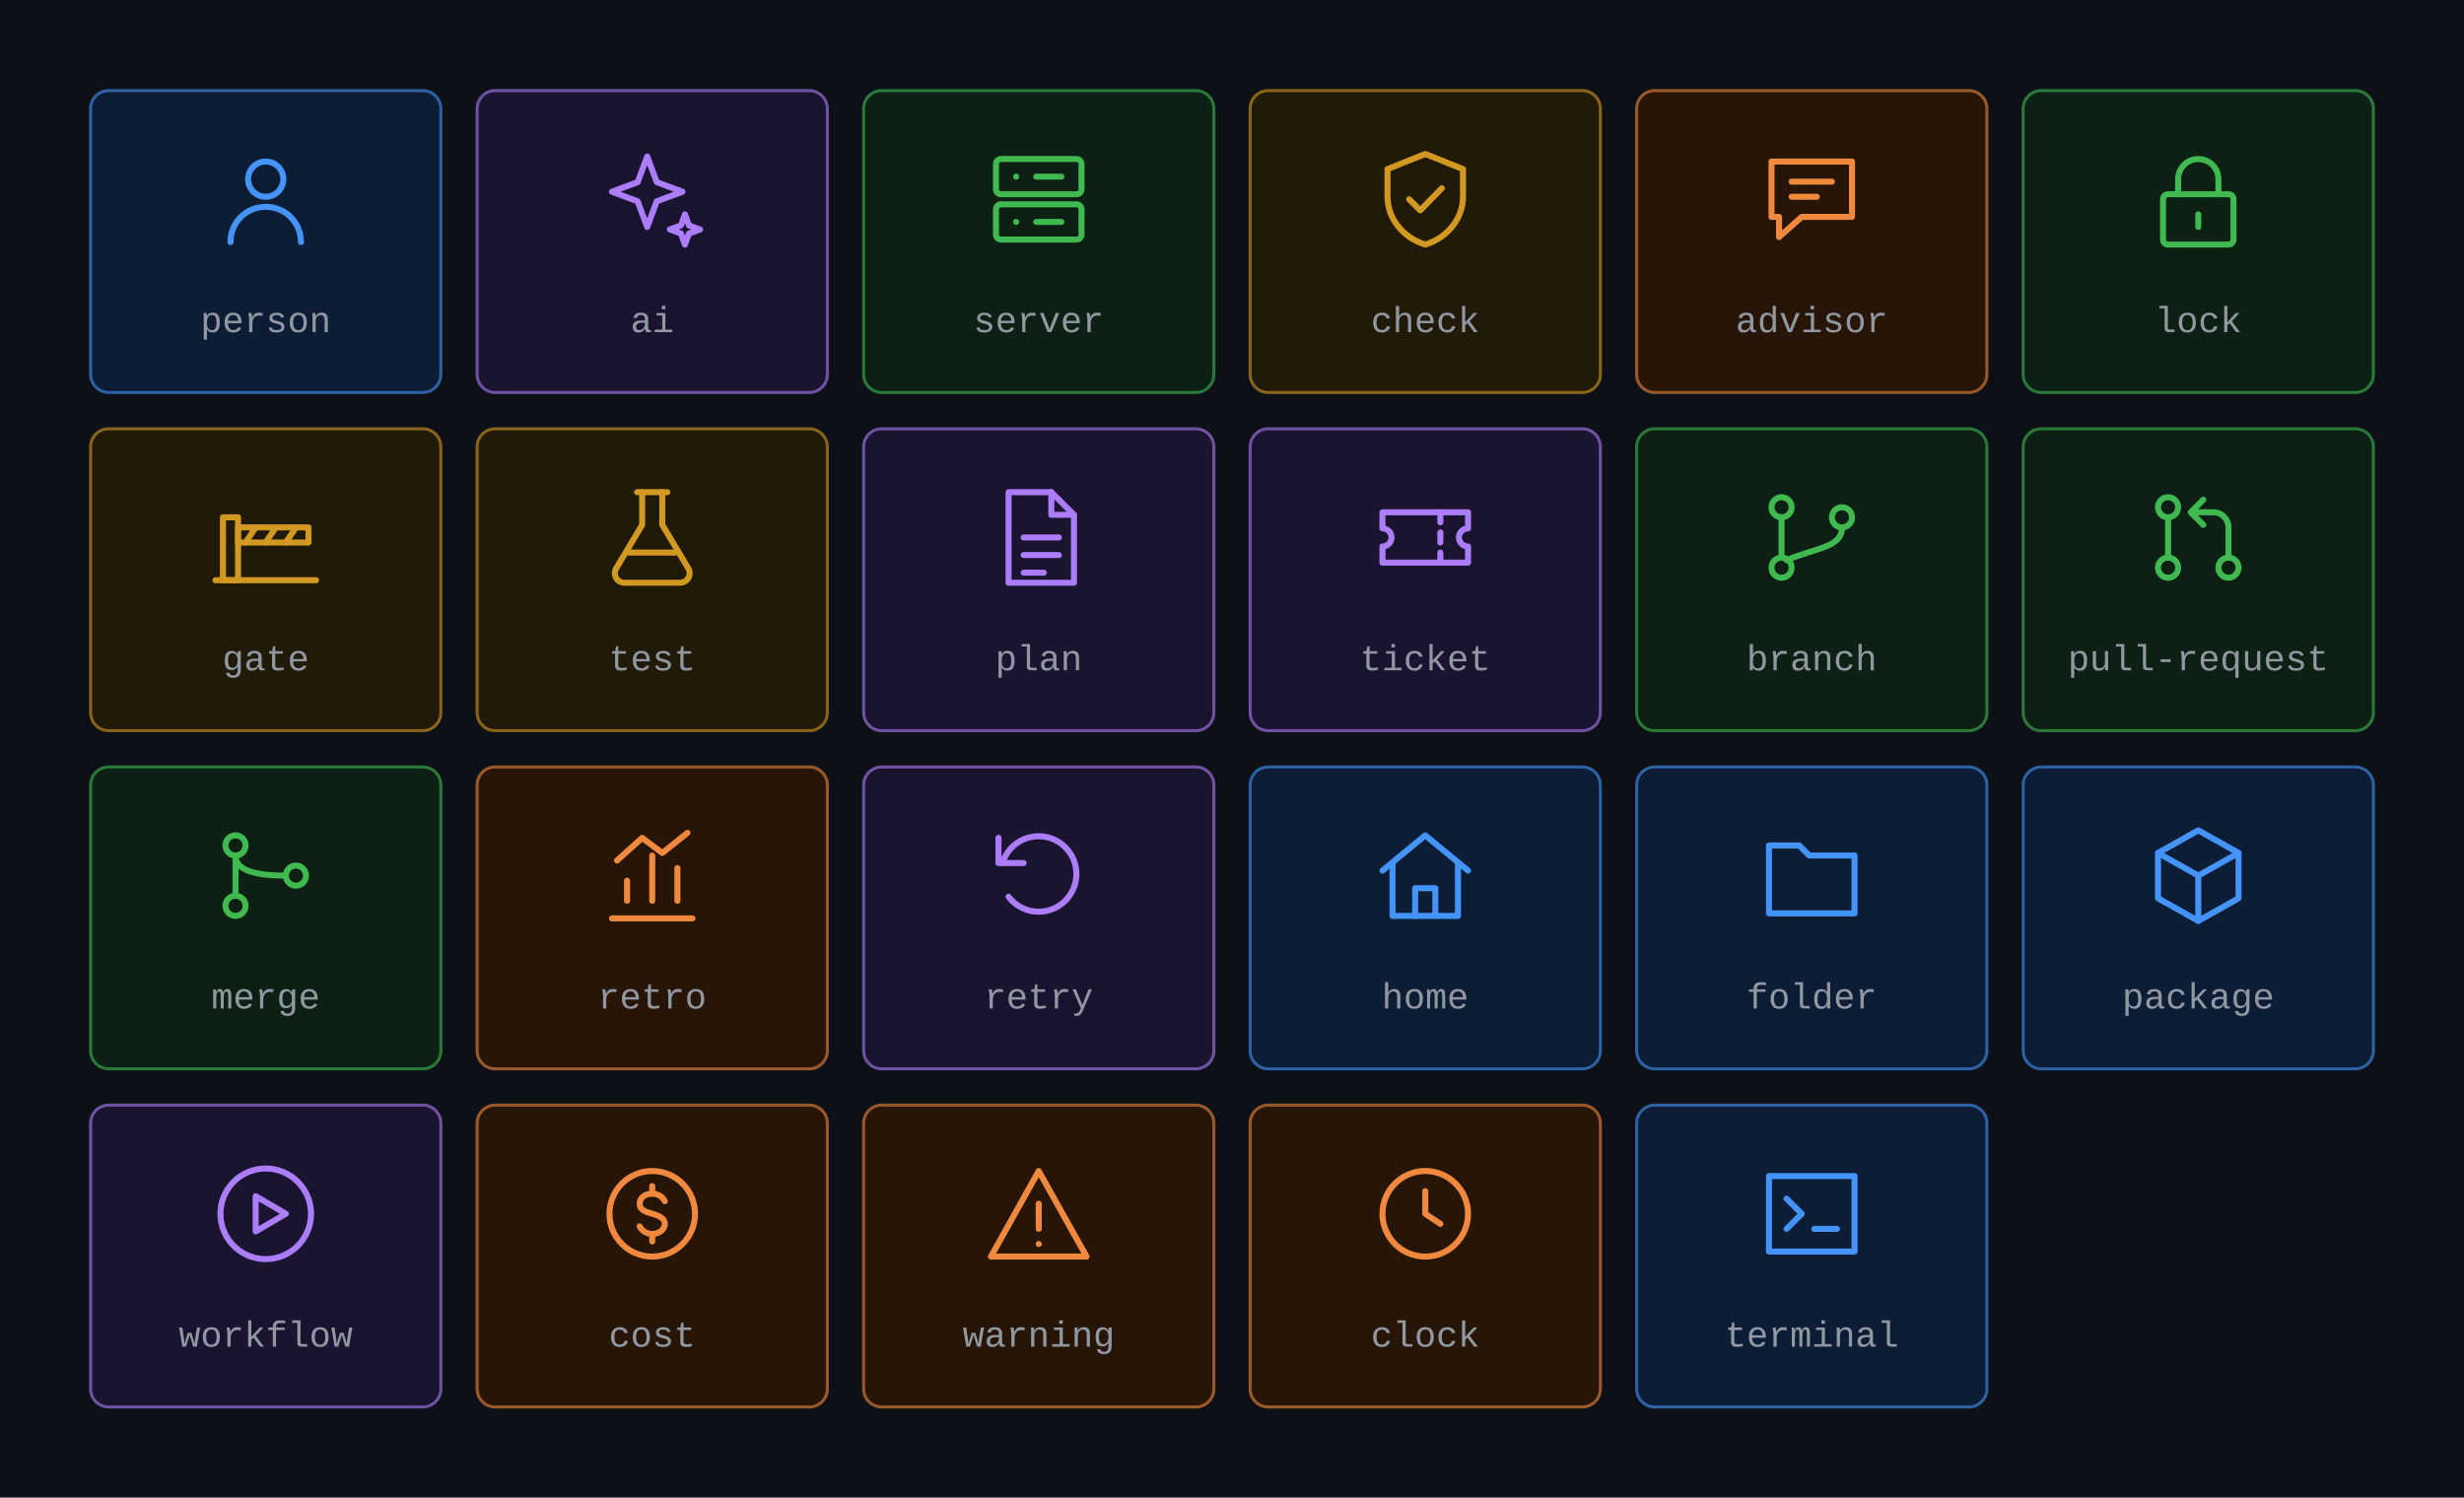
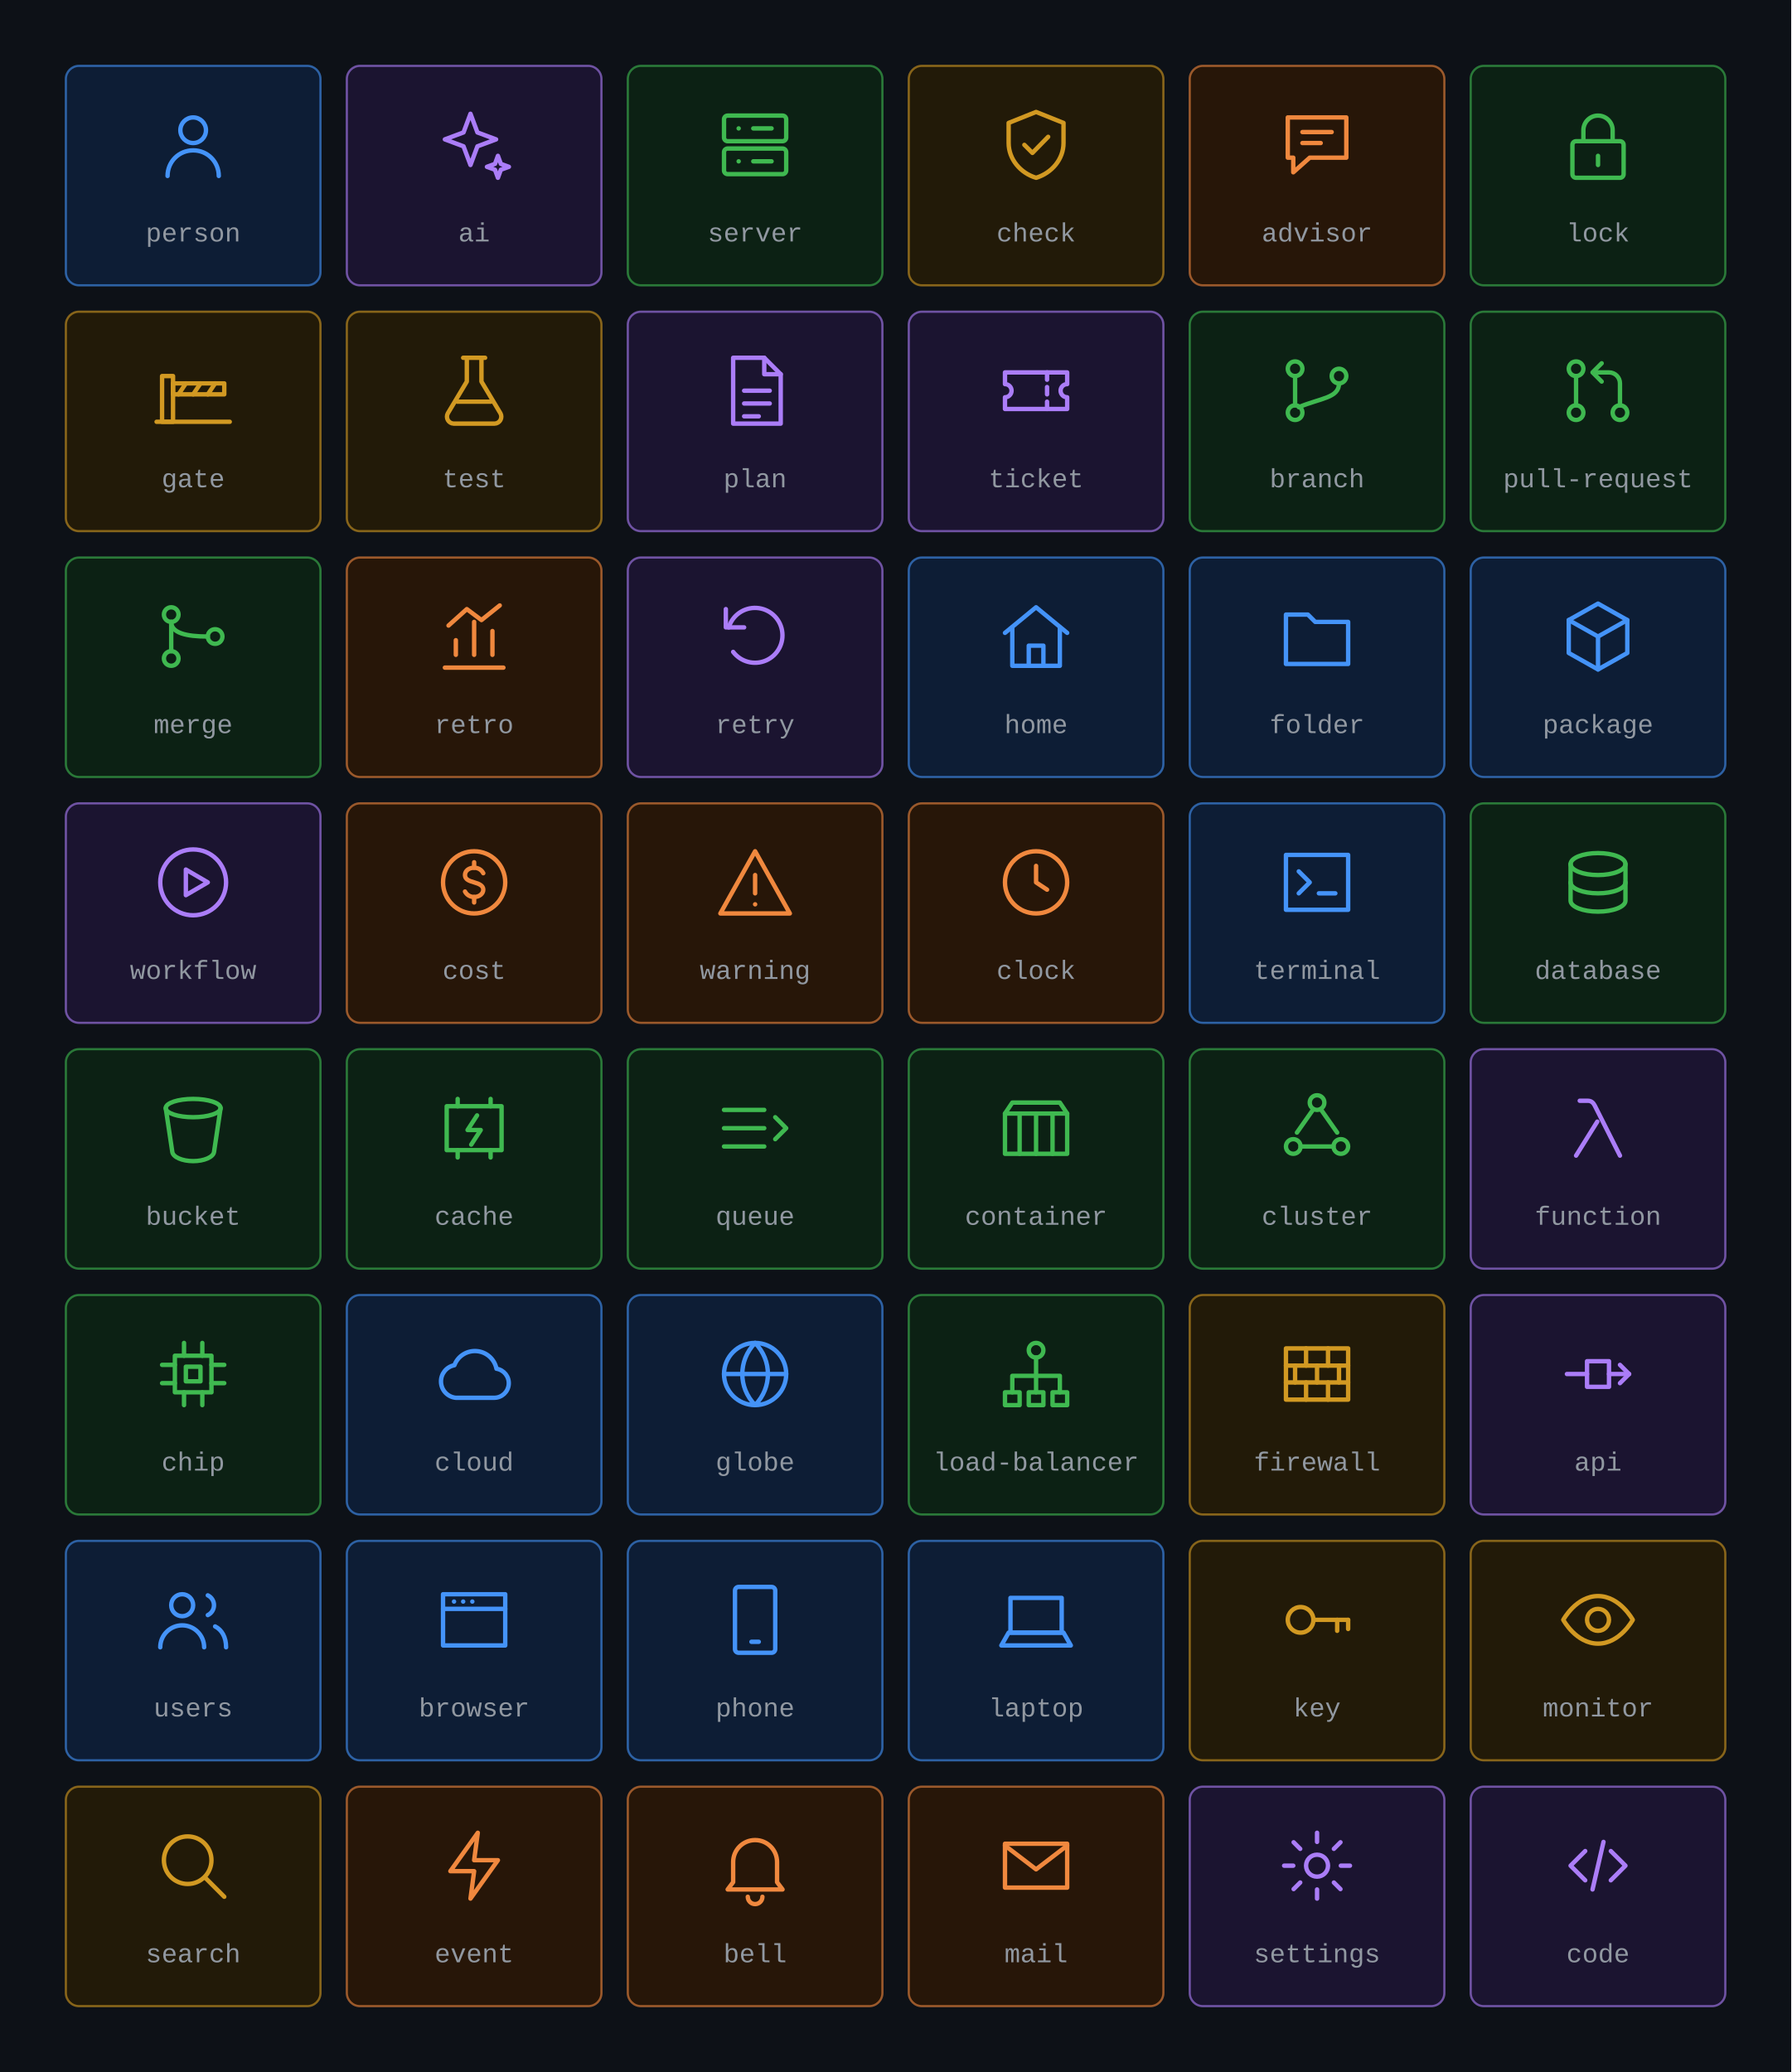
- <svg xmlns="http://www.w3.org/2000/svg" viewBox="0 0 816 496" width="816" height="496" role="img" aria-labelledby="title desc" font-family="ui-monospace, SFMono-Regular, 'JetBrains Mono', 'Cascadia Mono', Menlo, Consolas, 'Liberation Mono', monospace">
-   <rect width="816" height="496" fill="#0d1117" />
+ <svg xmlns="http://www.w3.org/2000/svg" viewBox="0 0 816 944" width="816" height="944" role="img" aria-labelledby="title desc" font-family="ui-monospace, SFMono-Regular, 'JetBrains Mono', 'Cascadia Mono', Menlo, Consolas, 'Liberation Mono', monospace">
+   <rect width="816" height="944" fill="#0d1117" />
  <rect x="30" y="30" width="116" height="100" rx="6" fill="#0d1d35" stroke="#4493f8" stroke-opacity="0.6" />
  <g transform="translate(68.0,46.0) scale(1.6667)" fill="none" stroke="#4493f8" stroke-width="1.20" stroke-linecap="round" stroke-linejoin="round">
    <path d="M12 4.5a3.5 3.5 0 1 0 0 7a3.5 3.5 0 1 0 0-7z" />
    <path d="M5 20.5c0-3.9 3.1-7 7-7s7 3.1 7 7" />
  </g>
  <text x="88.0" y="110" text-anchor="middle" font-size="12" fill="#9198a1">person</text>
  <rect x="158" y="30" width="116" height="100" rx="6" fill="#1b1430" stroke="#ab7df8" stroke-opacity="0.6" />
  <g transform="translate(196.0,46.0) scale(1.6667)" fill="none" stroke="#ab7df8" stroke-width="1.20" stroke-linecap="round" stroke-linejoin="round">
    <path d="M11 3.5l1.9 5.1L18 10.5l-5.1 1.9L11 17.5l-1.9-5.1L4 10.5l5.1-1.9z" />
    <path d="M18.5 15l.8 2.2l2.2.8l-2.2.8l-.8 2.2l-.8-2.2l-2.2-.8l2.2-.8z" />
  </g>
  <text x="216.0" y="110" text-anchor="middle" font-size="12" fill="#9198a1">ai</text>
  <rect x="286" y="30" width="116" height="100" rx="6" fill="#0c2114" stroke="#3fb950" stroke-opacity="0.6" />
  <g transform="translate(324.0,46.0) scale(1.6667)" fill="none" stroke="#3fb950" stroke-width="1.20" stroke-linecap="round" stroke-linejoin="round">
    <path d="M4.5 4h15a1 1 0 0 1 1 1v5a1 1 0 0 1-1 1h-15a1 1 0 0 1-1-1V5a1 1 0 0 1 1-1z" />
    <path d="M4.5 13h15a1 1 0 0 1 1 1v5a1 1 0 0 1-1 1h-15a1 1 0 0 1-1-1v-5a1 1 0 0 1 1-1z" />
    <path d="M7.5 7.5h.01M7.5 16.5h.01M11.5 7.5h5M11.5 16.5h5" />
  </g>
  <text x="344.0" y="110" text-anchor="middle" font-size="12" fill="#9198a1">server</text>
  <rect x="414" y="30" width="116" height="100" rx="6" fill="#221a08" stroke="#d29922" stroke-opacity="0.6" />
  <g transform="translate(452.0,46.0) scale(1.6667)" fill="none" stroke="#d29922" stroke-width="1.20" stroke-linecap="round" stroke-linejoin="round">
    <path d="M12 3l7.5 3v5.5c0 4.4-3.2 8.2-7.5 9.5c-4.3-1.3-7.5-5.1-7.5-9.5V6z" />
    <path d="M8.8 12l2.2 2.2l4.3-4.4" />
  </g>
  <text x="472.0" y="110" text-anchor="middle" font-size="12" fill="#9198a1">check</text>
  <rect x="542" y="30" width="116" height="100" rx="6" fill="#271608" stroke="#f0883e" stroke-opacity="0.6" />
  <g transform="translate(580.0,46.0) scale(1.6667)" fill="none" stroke="#f0883e" stroke-width="1.20" stroke-linecap="round" stroke-linejoin="round">
    <path d="M4 4.5h16v11H10l-4.5 4v-4H4z" />
    <path d="M8 8.5h8M8 11.5h5" />
  </g>
  <text x="600.0" y="110" text-anchor="middle" font-size="12" fill="#9198a1">advisor</text>
  <rect x="670" y="30" width="116" height="100" rx="6" fill="#0c2114" stroke="#3fb950" stroke-opacity="0.6" />
  <g transform="translate(708.0,46.0) scale(1.6667)" fill="none" stroke="#3fb950" stroke-width="1.20" stroke-linecap="round" stroke-linejoin="round">
    <path d="M6 11h12a1 1 0 0 1 1 1v8a1 1 0 0 1-1 1H6a1 1 0 0 1-1-1v-8a1 1 0 0 1 1-1z" />
    <path d="M8 11V8a4 4 0 0 1 8 0v3" />
    <path d="M12 15v2.5" />
  </g>
  <text x="728.0" y="110" text-anchor="middle" font-size="12" fill="#9198a1">lock</text>
  <rect x="30" y="142" width="116" height="100" rx="6" fill="#221a08" stroke="#d29922" stroke-opacity="0.6" />
  <g transform="translate(68.0,158.0) scale(1.6667)" fill="none" stroke="#d29922" stroke-width="1.20" stroke-linecap="round" stroke-linejoin="round">
    <path d="M3.5 8h3v12.5h-3z" />
    <path d="M6.5 10h14v3h-14z" />
    <path d="M10 10l-2 3M14 10l-2 3M18 10l-2 3" />
    <path d="M2 20.5h20" />
  </g>
  <text x="88.0" y="222" text-anchor="middle" font-size="12" fill="#9198a1">gate</text>
  <rect x="158" y="142" width="116" height="100" rx="6" fill="#221a08" stroke="#d29922" stroke-opacity="0.6" />
  <g transform="translate(196.0,158.0) scale(1.6667)" fill="none" stroke="#d29922" stroke-width="1.20" stroke-linecap="round" stroke-linejoin="round">
    <path d="M9 3h6" />
    <path d="M10 3v6.5l-5.2 8.7A1.9 1.9 0 0 0 6.4 21h11.2a1.9 1.9 0 0 0 1.6-2.8L14 9.5V3" />
    <path d="M7.4 15h9.2" />
  </g>
  <text x="216.0" y="222" text-anchor="middle" font-size="12" fill="#9198a1">test</text>
  <rect x="286" y="142" width="116" height="100" rx="6" fill="#1b1430" stroke="#ab7df8" stroke-opacity="0.6" />
  <g transform="translate(324.0,158.0) scale(1.6667)" fill="none" stroke="#ab7df8" stroke-width="1.20" stroke-linecap="round" stroke-linejoin="round">
    <path d="M6 3h8.5L19 7.5V21H6z" />
    <path d="M14.5 3v4.5H19" />
    <path d="M9 12h7M9 15.5h7M9 19h4" />
  </g>
  <text x="344.0" y="222" text-anchor="middle" font-size="12" fill="#9198a1">plan</text>
  <rect x="414" y="142" width="116" height="100" rx="6" fill="#1b1430" stroke="#ab7df8" stroke-opacity="0.6" />
  <g transform="translate(452.0,158.0) scale(1.6667)" fill="none" stroke="#ab7df8" stroke-width="1.20" stroke-linecap="round" stroke-linejoin="round">
    <path d="M3.5 7h17v3.2a1.8 1.8 0 0 0 0 3.6V17h-17v-3.2a1.8 1.8 0 0 0 0-3.6z" />
    <path d="M15 7v2M15 11v2M15 15v2" />
  </g>
  <text x="472.0" y="222" text-anchor="middle" font-size="12" fill="#9198a1">ticket</text>
  <rect x="542" y="142" width="116" height="100" rx="6" fill="#0c2114" stroke="#3fb950" stroke-opacity="0.6" />
  <g transform="translate(580.0,158.0) scale(1.6667)" fill="none" stroke="#3fb950" stroke-width="1.20" stroke-linecap="round" stroke-linejoin="round">
    <path d="M6 4a2 2 0 1 0 0 4a2 2 0 1 0 0-4z" />
    <path d="M6 16a2 2 0 1 0 0 4a2 2 0 1 0 0-4z" />
    <path d="M18 6a2 2 0 1 0 0 4a2 2 0 1 0 0-4z" />
    <path d="M6 8v8" />
    <path d="M18 10c0 4-5 4-11 6.5" />
  </g>
  <text x="600.0" y="222" text-anchor="middle" font-size="12" fill="#9198a1">branch</text>
  <rect x="670" y="142" width="116" height="100" rx="6" fill="#0c2114" stroke="#3fb950" stroke-opacity="0.6" />
  <g transform="translate(708.0,158.0) scale(1.6667)" fill="none" stroke="#3fb950" stroke-width="1.20" stroke-linecap="round" stroke-linejoin="round">
    <path d="M6 4a2 2 0 1 0 0 4a2 2 0 1 0 0-4z" />
    <path d="M6 16a2 2 0 1 0 0 4a2 2 0 1 0 0-4z" />
    <path d="M18 16a2 2 0 1 0 0 4a2 2 0 1 0 0-4z" />
    <path d="M6 8v8" />
    <path d="M18 16v-6a3 3 0 0 0-3-3h-4" />
    <path d="M13 4.5L10.5 7L13 9.5" />
  </g>
  <text x="728.0" y="222" text-anchor="middle" font-size="12" fill="#9198a1">pull-request</text>
  <rect x="30" y="254" width="116" height="100" rx="6" fill="#0c2114" stroke="#3fb950" stroke-opacity="0.6" />
  <g transform="translate(68.0,270.0) scale(1.6667)" fill="none" stroke="#3fb950" stroke-width="1.20" stroke-linecap="round" stroke-linejoin="round">
    <path d="M6 4a2 2 0 1 0 0 4a2 2 0 1 0 0-4z" />
    <path d="M6 16a2 2 0 1 0 0 4a2 2 0 1 0 0-4z" />
    <path d="M18 10a2 2 0 1 0 0 4a2 2 0 1 0 0-4z" />
    <path d="M6 8v8" />
    <path d="M6 8c0 3 4 4 10 4" />
  </g>
  <text x="88.0" y="334" text-anchor="middle" font-size="12" fill="#9198a1">merge</text>
  <rect x="158" y="254" width="116" height="100" rx="6" fill="#271608" stroke="#f0883e" stroke-opacity="0.6" />
  <g transform="translate(196.0,270.0) scale(1.6667)" fill="none" stroke="#f0883e" stroke-width="1.20" stroke-linecap="round" stroke-linejoin="round">
    <path d="M4 20.5h16" />
    <path d="M7 17v-4M12 17V8M17 17v-6.5" />
    <path d="M5 9l5-4.5l4 3l5-4" />
  </g>
  <text x="216.0" y="334" text-anchor="middle" font-size="12" fill="#9198a1">retro</text>
  <rect x="286" y="254" width="116" height="100" rx="6" fill="#1b1430" stroke="#ab7df8" stroke-opacity="0.6" />
  <g transform="translate(324.0,270.0) scale(1.6667)" fill="none" stroke="#ab7df8" stroke-width="1.20" stroke-linecap="round" stroke-linejoin="round">
    <path d="M4 4.5v5h5" />
    <path d="M4.8 9.5A7.5 7.5 0 1 1 6 16.2" />
  </g>
  <text x="344.0" y="334" text-anchor="middle" font-size="12" fill="#9198a1">retry</text>
  <rect x="414" y="254" width="116" height="100" rx="6" fill="#0d1d35" stroke="#4493f8" stroke-opacity="0.6" />
  <g transform="translate(452.0,270.0) scale(1.6667)" fill="none" stroke="#4493f8" stroke-width="1.20" stroke-linecap="round" stroke-linejoin="round">
    <path d="M3.5 11L12 4l8.5 7" />
    <path d="M5.5 9.5V20h13V9.5" />
    <path d="M10 20v-5.5h4V20" />
  </g>
  <text x="472.0" y="334" text-anchor="middle" font-size="12" fill="#9198a1">home</text>
  <rect x="542" y="254" width="116" height="100" rx="6" fill="#0d1d35" stroke="#4493f8" stroke-opacity="0.6" />
  <g transform="translate(580.0,270.0) scale(1.6667)" fill="none" stroke="#4493f8" stroke-width="1.20" stroke-linecap="round" stroke-linejoin="round">
    <path d="M3.5 6h6l2 2h9v11.5h-17z" />
  </g>
  <text x="600.0" y="334" text-anchor="middle" font-size="12" fill="#9198a1">folder</text>
  <rect x="670" y="254" width="116" height="100" rx="6" fill="#0d1d35" stroke="#4493f8" stroke-opacity="0.6" />
  <g transform="translate(708.0,270.0) scale(1.6667)" fill="none" stroke="#4493f8" stroke-width="1.20" stroke-linecap="round" stroke-linejoin="round">
    <path d="M12 3l8 4.5v9L12 21l-8-4.5v-9z" />
    <path d="M4 7.5l8 4.5l8-4.5" />
    <path d="M12 12v9" />
  </g>
  <text x="728.0" y="334" text-anchor="middle" font-size="12" fill="#9198a1">package</text>
  <rect x="30" y="366" width="116" height="100" rx="6" fill="#1b1430" stroke="#ab7df8" stroke-opacity="0.6" />
  <g transform="translate(68.0,382.0) scale(1.6667)" fill="none" stroke="#ab7df8" stroke-width="1.20" stroke-linecap="round" stroke-linejoin="round">
    <path d="M12 3a9 9 0 1 0 0 18a9 9 0 1 0 0-18z" />
    <path d="M10 8.5v7l6-3.5z" />
  </g>
  <text x="88.0" y="446" text-anchor="middle" font-size="12" fill="#9198a1">workflow</text>
  <rect x="158" y="366" width="116" height="100" rx="6" fill="#271608" stroke="#f0883e" stroke-opacity="0.6" />
  <g transform="translate(196.0,382.0) scale(1.6667)" fill="none" stroke="#f0883e" stroke-width="1.20" stroke-linecap="round" stroke-linejoin="round">
    <path d="M12 3.5a8.5 8.5 0 1 0 0 17a8.5 8.5 0 1 0 0-17z" />
    <path d="M14.5 9.5c-.5-1-1.5-1.5-2.5-1.5c-1.4 0-2.5.8-2.5 2s1.1 1.6 2.5 2s2.5.9 2.5 2s-1.1 2-2.5 2c-1 0-2-.5-2.5-1.5" />
    <path d="M12 6.5V8M12 16v1.5" />
  </g>
  <text x="216.0" y="446" text-anchor="middle" font-size="12" fill="#9198a1">cost</text>
  <rect x="286" y="366" width="116" height="100" rx="6" fill="#271608" stroke="#f0883e" stroke-opacity="0.6" />
  <g transform="translate(324.0,382.0) scale(1.6667)" fill="none" stroke="#f0883e" stroke-width="1.20" stroke-linecap="round" stroke-linejoin="round">
    <path d="M12 3.5l9.5 17h-19z" />
    <path d="M12 10v5" />
    <path d="M12 18h.01" />
  </g>
  <text x="344.0" y="446" text-anchor="middle" font-size="12" fill="#9198a1">warning</text>
  <rect x="414" y="366" width="116" height="100" rx="6" fill="#271608" stroke="#f0883e" stroke-opacity="0.6" />
  <g transform="translate(452.0,382.0) scale(1.6667)" fill="none" stroke="#f0883e" stroke-width="1.20" stroke-linecap="round" stroke-linejoin="round">
    <path d="M12 3.5a8.5 8.5 0 1 0 0 17a8.5 8.5 0 1 0 0-17z" />
    <path d="M12 7.5V12l3 2" />
  </g>
  <text x="472.0" y="446" text-anchor="middle" font-size="12" fill="#9198a1">clock</text>
  <rect x="542" y="366" width="116" height="100" rx="6" fill="#0d1d35" stroke="#4493f8" stroke-opacity="0.6" />
  <g transform="translate(580.0,382.0) scale(1.6667)" fill="none" stroke="#4493f8" stroke-width="1.20" stroke-linecap="round" stroke-linejoin="round">
    <path d="M3.5 4.5h17v15h-17z" />
    <path d="M7 9l3 3l-3 3" />
    <path d="M12.5 15H17" />
  </g>
  <text x="600.0" y="446" text-anchor="middle" font-size="12" fill="#9198a1">terminal</text>
+   <rect x="670" y="366" width="116" height="100" rx="6" fill="#0c2114" stroke="#3fb950" stroke-opacity="0.6" />
+   <g transform="translate(708.0,382.0) scale(1.6667)" fill="none" stroke="#3fb950" stroke-width="1.20" stroke-linecap="round" stroke-linejoin="round">
+     <path d="M12 4c4.1 0 7.5 1.3 7.5 3s-3.4 3-7.5 3s-7.5-1.3-7.5-3s3.4-3 7.5-3z" />
+     <path d="M4.5 7v10c0 1.7 3.4 3 7.5 3s7.5-1.3 7.5-3V7" />
+     <path d="M4.5 12c0 1.7 3.4 3 7.5 3s7.5-1.3 7.5-3" />
+   </g>
+   <text x="728.0" y="446" text-anchor="middle" font-size="12" fill="#9198a1">database</text>
+   <rect x="30" y="478" width="116" height="100" rx="6" fill="#0c2114" stroke="#3fb950" stroke-opacity="0.6" />
+   <g transform="translate(68.0,494.0) scale(1.6667)" fill="none" stroke="#3fb950" stroke-width="1.20" stroke-linecap="round" stroke-linejoin="round">
+     <path d="M4.5 6.5c0-1.4 3.4-2.5 7.5-2.5s7.5 1.1 7.5 2.5s-3.4 2.5-7.5 2.5s-7.5-1.1-7.5-2.5z" />
+     <path d="M4.5 6.5l1.8 12c.2 1.4 2.7 2.5 5.7 2.5s5.5-1.1 5.7-2.5l1.8-12" />
+   </g>
+   <text x="88.0" y="558" text-anchor="middle" font-size="12" fill="#9198a1">bucket</text>
+   <rect x="158" y="478" width="116" height="100" rx="6" fill="#0c2114" stroke="#3fb950" stroke-opacity="0.6" />
+   <g transform="translate(196.0,494.0) scale(1.6667)" fill="none" stroke="#3fb950" stroke-width="1.20" stroke-linecap="round" stroke-linejoin="round">
+     <path d="M4.5 6h15v12h-15z" />
+     <path d="M12.8 8.5l-2.6 4h3.6l-2.6 4" />
+     <path d="M7.5 6V4M16.5 6V4M7.5 20v-2M16.5 20v-2" />
+   </g>
+   <text x="216.0" y="558" text-anchor="middle" font-size="12" fill="#9198a1">cache</text>
+   <rect x="286" y="478" width="116" height="100" rx="6" fill="#0c2114" stroke="#3fb950" stroke-opacity="0.6" />
+   <g transform="translate(324.0,494.0) scale(1.6667)" fill="none" stroke="#3fb950" stroke-width="1.20" stroke-linecap="round" stroke-linejoin="round">
+     <path d="M3.5 7h11M3.5 12h11M3.5 17h11" />
+     <path d="M17.5 9l3 3l-3 3" />
+   </g>
+   <text x="344.0" y="558" text-anchor="middle" font-size="12" fill="#9198a1">queue</text>
+   <rect x="414" y="478" width="116" height="100" rx="6" fill="#0c2114" stroke="#3fb950" stroke-opacity="0.6" />
+   <g transform="translate(452.0,494.0) scale(1.6667)" fill="none" stroke="#3fb950" stroke-width="1.20" stroke-linecap="round" stroke-linejoin="round">
+     <path d="M3.5 8h17v11h-17z" />
+     <path d="M7.5 8v11M12 8v11M16.5 8v11" />
+     <path d="M3.5 8l2-3h13l2 3" />
+   </g>
+   <text x="472.0" y="558" text-anchor="middle" font-size="12" fill="#9198a1">container</text>
+   <rect x="542" y="478" width="116" height="100" rx="6" fill="#0c2114" stroke="#3fb950" stroke-opacity="0.6" />
+   <g transform="translate(580.0,494.0) scale(1.6667)" fill="none" stroke="#3fb950" stroke-width="1.20" stroke-linecap="round" stroke-linejoin="round">
+     <path d="M12 3a2 2 0 1 0 0 4a2 2 0 1 0 0-4z" />
+     <path d="M5.5 15a2 2 0 1 0 0 4a2 2 0 1 0 0-4z" />
+     <path d="M18.5 15a2 2 0 1 0 0 4a2 2 0 1 0 0-4z" />
+     <path d="M11 6.8l-4.5 6.4M13 6.8l4.5 6.4M7.5 17h9" />
+   </g>
+   <text x="600.0" y="558" text-anchor="middle" font-size="12" fill="#9198a1">cluster</text>
+   <rect x="670" y="478" width="116" height="100" rx="6" fill="#1b1430" stroke="#ab7df8" stroke-opacity="0.6" />
+   <g transform="translate(708.0,494.0) scale(1.6667)" fill="none" stroke="#ab7df8" stroke-width="1.20" stroke-linecap="round" stroke-linejoin="round">
+     <path d="M7 4.5h2.2c.9 0 1.5.5 1.9 1.3L18 19.5" />
+     <path d="M11.8 10.2L6 19.5" />
+   </g>
+   <text x="728.0" y="558" text-anchor="middle" font-size="12" fill="#9198a1">function</text>
+   <rect x="30" y="590" width="116" height="100" rx="6" fill="#0c2114" stroke="#3fb950" stroke-opacity="0.6" />
+   <g transform="translate(68.0,606.0) scale(1.6667)" fill="none" stroke="#3fb950" stroke-width="1.20" stroke-linecap="round" stroke-linejoin="round">
+     <path d="M7 7h10v10H7z" />
+     <path d="M10 10h4v4h-4z" />
+     <path d="M9.5 3.5V7M14.5 3.5V7M9.5 17v3.5M14.5 17v3.5M3.5 9.5H7M3.5 14.5H7M17 9.5h3.5M17 14.5h3.5" />
+   </g>
+   <text x="88.0" y="670" text-anchor="middle" font-size="12" fill="#9198a1">chip</text>
+   <rect x="158" y="590" width="116" height="100" rx="6" fill="#0d1d35" stroke="#4493f8" stroke-opacity="0.6" />
+   <g transform="translate(196.0,606.0) scale(1.6667)" fill="none" stroke="#4493f8" stroke-width="1.20" stroke-linecap="round" stroke-linejoin="round">
+     <path d="M7 18.5h10.5a4 4 0 0 0 .6-7.95A6 6 0 0 0 6.6 9.6A4.5 4.5 0 0 0 7 18.5z" />
+   </g>
+   <text x="216.0" y="670" text-anchor="middle" font-size="12" fill="#9198a1">cloud</text>
+   <rect x="286" y="590" width="116" height="100" rx="6" fill="#0d1d35" stroke="#4493f8" stroke-opacity="0.6" />
+   <g transform="translate(324.0,606.0) scale(1.6667)" fill="none" stroke="#4493f8" stroke-width="1.20" stroke-linecap="round" stroke-linejoin="round">
+     <path d="M12 3.5a8.5 8.5 0 1 0 0 17a8.5 8.5 0 1 0 0-17z" />
+     <path d="M3.5 12h17" />
+     <path d="M12 3.5c2.4 2.5 3.5 5.5 3.5 8.5s-1.1 6-3.5 8.5c-2.4-2.5-3.5-5.5-3.5-8.5s1.1-6 3.5-8.5z" />
+   </g>
+   <text x="344.0" y="670" text-anchor="middle" font-size="12" fill="#9198a1">globe</text>
+   <rect x="414" y="590" width="116" height="100" rx="6" fill="#0c2114" stroke="#3fb950" stroke-opacity="0.6" />
+   <g transform="translate(452.0,606.0) scale(1.6667)" fill="none" stroke="#3fb950" stroke-width="1.20" stroke-linecap="round" stroke-linejoin="round">
+     <path d="M12 3.5a2 2 0 1 0 0 4a2 2 0 1 0 0-4z" />
+     <path d="M12 7.5v5M5.5 17v-4.5h13V17M12 12.5V17" />
+     <path d="M3.5 17h4v3.5h-4zM10 17h4v3.5h-4zM16.5 17h4v3.5h-4z" />
+   </g>
+   <text x="472.0" y="670" text-anchor="middle" font-size="12" fill="#9198a1">load-balancer</text>
+   <rect x="542" y="590" width="116" height="100" rx="6" fill="#221a08" stroke="#d29922" stroke-opacity="0.6" />
+   <g transform="translate(580.0,606.0) scale(1.6667)" fill="none" stroke="#d29922" stroke-width="1.20" stroke-linecap="round" stroke-linejoin="round">
+     <path d="M3.5 5h17v14h-17z" />
+     <path d="M3.5 9.7h17M3.5 14.3h17" />
+     <path d="M9 5v4.7M15 5v4.7M6 9.7v4.6M12 9.7v4.6M18 9.7v4.6M9 14.3V19M15 14.3V19" />
+   </g>
+   <text x="600.0" y="670" text-anchor="middle" font-size="12" fill="#9198a1">firewall</text>
+   <rect x="670" y="590" width="116" height="100" rx="6" fill="#1b1430" stroke="#ab7df8" stroke-opacity="0.6" />
+   <g transform="translate(708.0,606.0) scale(1.6667)" fill="none" stroke="#ab7df8" stroke-width="1.20" stroke-linecap="round" stroke-linejoin="round">
+     <path d="M9 8.5h6v7H9z" />
+     <path d="M3.5 12H9M15 12h5.5" />
+     <path d="M18 9.5l2.5 2.5l-2.5 2.5" />
+   </g>
+   <text x="728.0" y="670" text-anchor="middle" font-size="12" fill="#9198a1">api</text>
+   <rect x="30" y="702" width="116" height="100" rx="6" fill="#0d1d35" stroke="#4493f8" stroke-opacity="0.6" />
+   <g transform="translate(68.0,718.0) scale(1.6667)" fill="none" stroke="#4493f8" stroke-width="1.20" stroke-linecap="round" stroke-linejoin="round">
+     <path d="M9 5a3 3 0 1 0 0 6a3 3 0 1 0 0-6z" />
+     <path d="M3 19.5c0-3.3 2.7-6 6-6s6 2.7 6 6" />
+     <path d="M16 5.3a3 3 0 0 1 0 5.4" />
+     <path d="M18 13.8c1.8.9 3 2.9 3 5.7" />
+   </g>
+   <text x="88.0" y="782" text-anchor="middle" font-size="12" fill="#9198a1">users</text>
+   <rect x="158" y="702" width="116" height="100" rx="6" fill="#0d1d35" stroke="#4493f8" stroke-opacity="0.6" />
+   <g transform="translate(196.0,718.0) scale(1.6667)" fill="none" stroke="#4493f8" stroke-width="1.20" stroke-linecap="round" stroke-linejoin="round">
+     <path d="M3.5 5h17v14h-17z" />
+     <path d="M3.5 9h17" />
+     <path d="M6.5 7h.01M9 7h.01M11.5 7h.01" />
+   </g>
+   <text x="216.0" y="782" text-anchor="middle" font-size="12" fill="#9198a1">browser</text>
+   <rect x="286" y="702" width="116" height="100" rx="6" fill="#0d1d35" stroke="#4493f8" stroke-opacity="0.6" />
+   <g transform="translate(324.0,718.0) scale(1.6667)" fill="none" stroke="#4493f8" stroke-width="1.20" stroke-linecap="round" stroke-linejoin="round">
+     <path d="M7.5 3h9a1 1 0 0 1 1 1v16a1 1 0 0 1-1 1h-9a1 1 0 0 1-1-1V4a1 1 0 0 1 1-1z" />
+     <path d="M11 18h2" />
+   </g>
+   <text x="344.0" y="782" text-anchor="middle" font-size="12" fill="#9198a1">phone</text>
+   <rect x="414" y="702" width="116" height="100" rx="6" fill="#0d1d35" stroke="#4493f8" stroke-opacity="0.6" />
+   <g transform="translate(452.0,718.0) scale(1.6667)" fill="none" stroke="#4493f8" stroke-width="1.20" stroke-linecap="round" stroke-linejoin="round">
+     <path d="M5 6h14v9.5H5z" />
+     <path d="M2.5 19h19l-2-3.5h-15z" />
+   </g>
+   <text x="472.0" y="782" text-anchor="middle" font-size="12" fill="#9198a1">laptop</text>
+   <rect x="542" y="702" width="116" height="100" rx="6" fill="#221a08" stroke="#d29922" stroke-opacity="0.6" />
+   <g transform="translate(580.0,718.0) scale(1.6667)" fill="none" stroke="#d29922" stroke-width="1.20" stroke-linecap="round" stroke-linejoin="round">
+     <path d="M7.5 8.5a3.5 3.5 0 1 0 0 7a3.5 3.5 0 1 0 0-7z" />
+     <path d="M11 12h9.5" />
+     <path d="M17.5 12v3M20.5 12v2.5" />
+   </g>
+   <text x="600.0" y="782" text-anchor="middle" font-size="12" fill="#9198a1">key</text>
+   <rect x="670" y="702" width="116" height="100" rx="6" fill="#221a08" stroke="#d29922" stroke-opacity="0.6" />
+   <g transform="translate(708.0,718.0) scale(1.6667)" fill="none" stroke="#d29922" stroke-width="1.20" stroke-linecap="round" stroke-linejoin="round">
+     <path d="M2.5 12s3.5-6.5 9.5-6.5s9.5 6.5 9.5 6.5s-3.5 6.5-9.5 6.5s-9.5-6.5-9.5-6.5z" />
+     <path d="M12 9a3 3 0 1 0 0 6a3 3 0 1 0 0-6z" />
+   </g>
+   <text x="728.0" y="782" text-anchor="middle" font-size="12" fill="#9198a1">monitor</text>
+   <rect x="30" y="814" width="116" height="100" rx="6" fill="#221a08" stroke="#d29922" stroke-opacity="0.6" />
+   <g transform="translate(68.0,830.0) scale(1.6667)" fill="none" stroke="#d29922" stroke-width="1.20" stroke-linecap="round" stroke-linejoin="round">
+     <path d="M10.5 4a6.5 6.5 0 1 0 0 13a6.5 6.5 0 1 0 0-13z" />
+     <path d="M15.5 15.5l5 5" />
+   </g>
+   <text x="88.0" y="894" text-anchor="middle" font-size="12" fill="#9198a1">search</text>
+   <rect x="158" y="814" width="116" height="100" rx="6" fill="#271608" stroke="#f0883e" stroke-opacity="0.6" />
+   <g transform="translate(196.0,830.0) scale(1.6667)" fill="none" stroke="#f0883e" stroke-width="1.20" stroke-linecap="round" stroke-linejoin="round">
+     <path d="M13 3L5.5 13.5H12l-1 7.5l7.5-10.5H12z" />
+   </g>
+   <text x="216.0" y="894" text-anchor="middle" font-size="12" fill="#9198a1">event</text>
+   <rect x="286" y="814" width="116" height="100" rx="6" fill="#271608" stroke="#f0883e" stroke-opacity="0.6" />
+   <g transform="translate(324.0,830.0) scale(1.6667)" fill="none" stroke="#f0883e" stroke-width="1.20" stroke-linecap="round" stroke-linejoin="round">
+     <path d="M6 16.5V11a6 6 0 0 1 12 0v5.5l1.5 2h-15z" />
+     <path d="M10 20.5a2 2 0 0 0 4 0" />
+   </g>
+   <text x="344.0" y="894" text-anchor="middle" font-size="12" fill="#9198a1">bell</text>
+   <rect x="414" y="814" width="116" height="100" rx="6" fill="#271608" stroke="#f0883e" stroke-opacity="0.6" />
+   <g transform="translate(452.0,830.0) scale(1.6667)" fill="none" stroke="#f0883e" stroke-width="1.20" stroke-linecap="round" stroke-linejoin="round">
+     <path d="M3.5 6h17v12h-17z" />
+     <path d="M3.5 6.5l8.5 6.5l8.5-6.5" />
+   </g>
+   <text x="472.0" y="894" text-anchor="middle" font-size="12" fill="#9198a1">mail</text>
+   <rect x="542" y="814" width="116" height="100" rx="6" fill="#1b1430" stroke="#ab7df8" stroke-opacity="0.6" />
+   <g transform="translate(580.0,830.0) scale(1.6667)" fill="none" stroke="#ab7df8" stroke-width="1.20" stroke-linecap="round" stroke-linejoin="round">
+     <path d="M12 9a3 3 0 1 0 0 6a3 3 0 1 0 0-6z" />
+     <path d="M12 3v2.5M12 18.5V21M3 12h2.5M18.5 12H21" />
+     <path d="M5.6 5.6l1.8 1.8M16.6 16.6l1.8 1.8M5.6 18.4l1.8-1.8M16.6 7.4l1.8-1.8" />
+   </g>
+   <text x="600.0" y="894" text-anchor="middle" font-size="12" fill="#9198a1">settings</text>
+   <rect x="670" y="814" width="116" height="100" rx="6" fill="#1b1430" stroke="#ab7df8" stroke-opacity="0.6" />
+   <g transform="translate(708.0,830.0) scale(1.6667)" fill="none" stroke="#ab7df8" stroke-width="1.20" stroke-linecap="round" stroke-linejoin="round">
+     <path d="M8.5 8l-4 4l4 4" />
+     <path d="M15.5 8l4 4l-4 4" />
+     <path d="M13.5 5.5l-3 13" />
+   </g>
+   <text x="728.0" y="894" text-anchor="middle" font-size="12" fill="#9198a1">code</text>
</svg>
